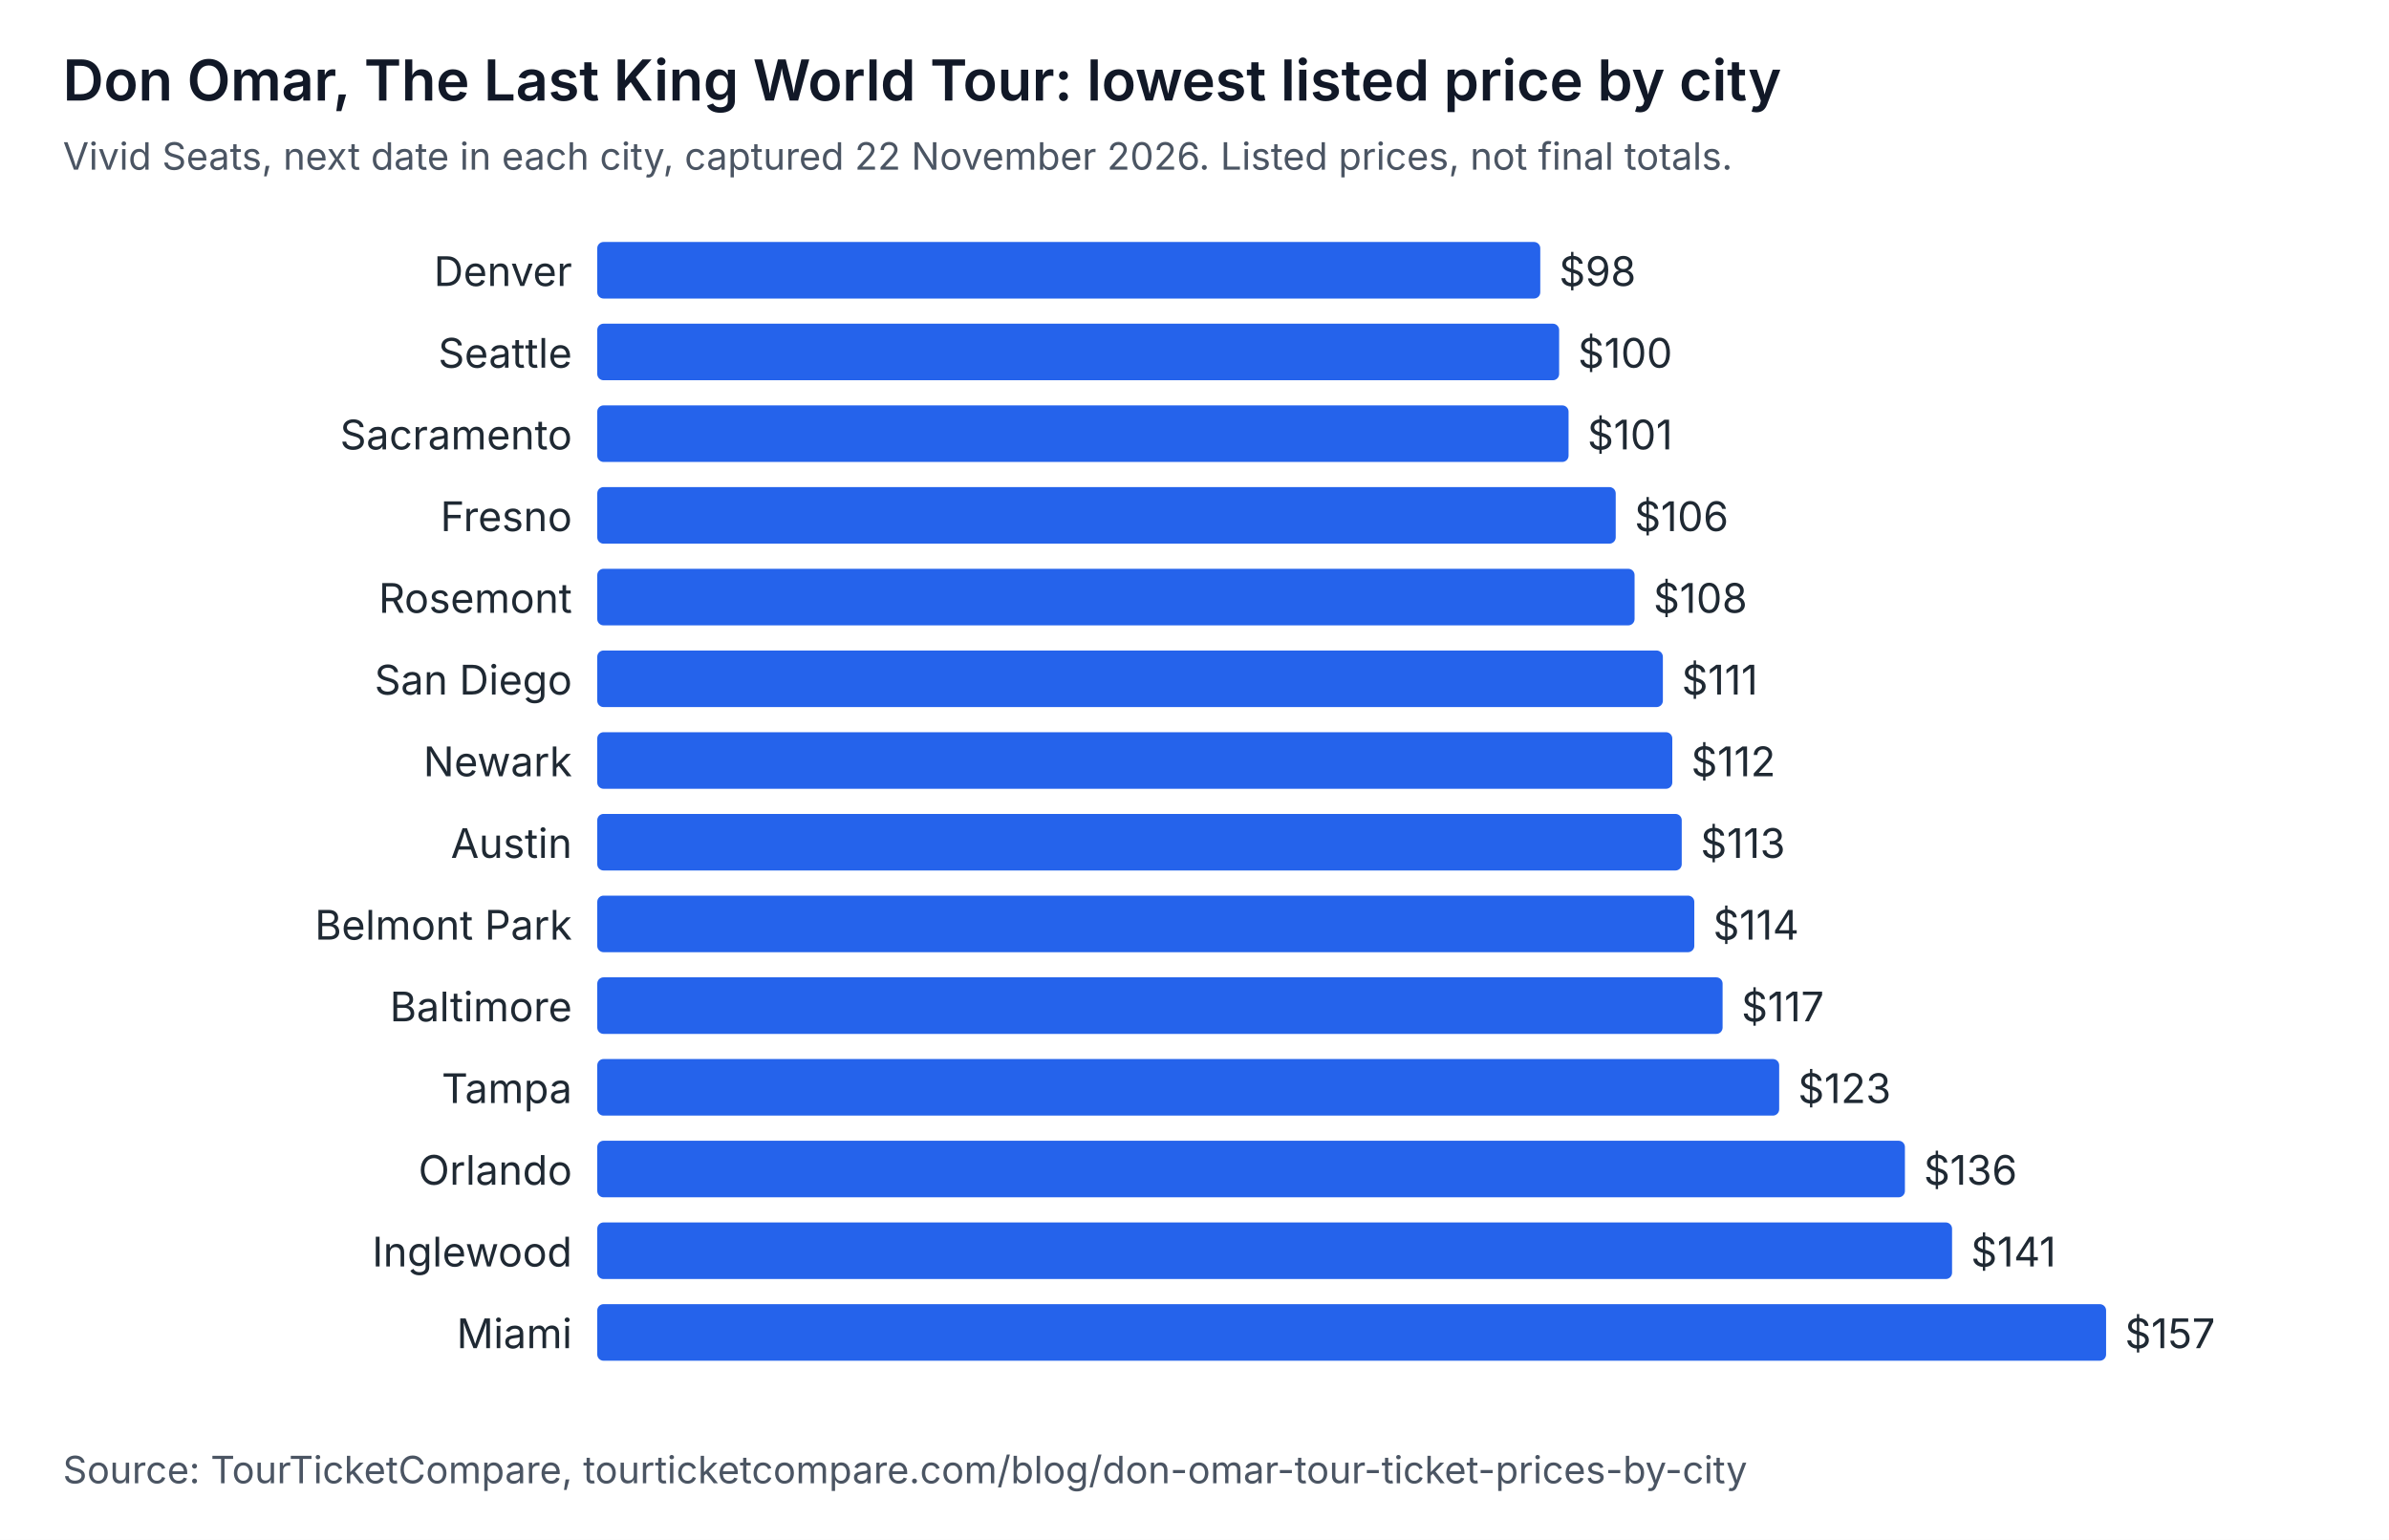
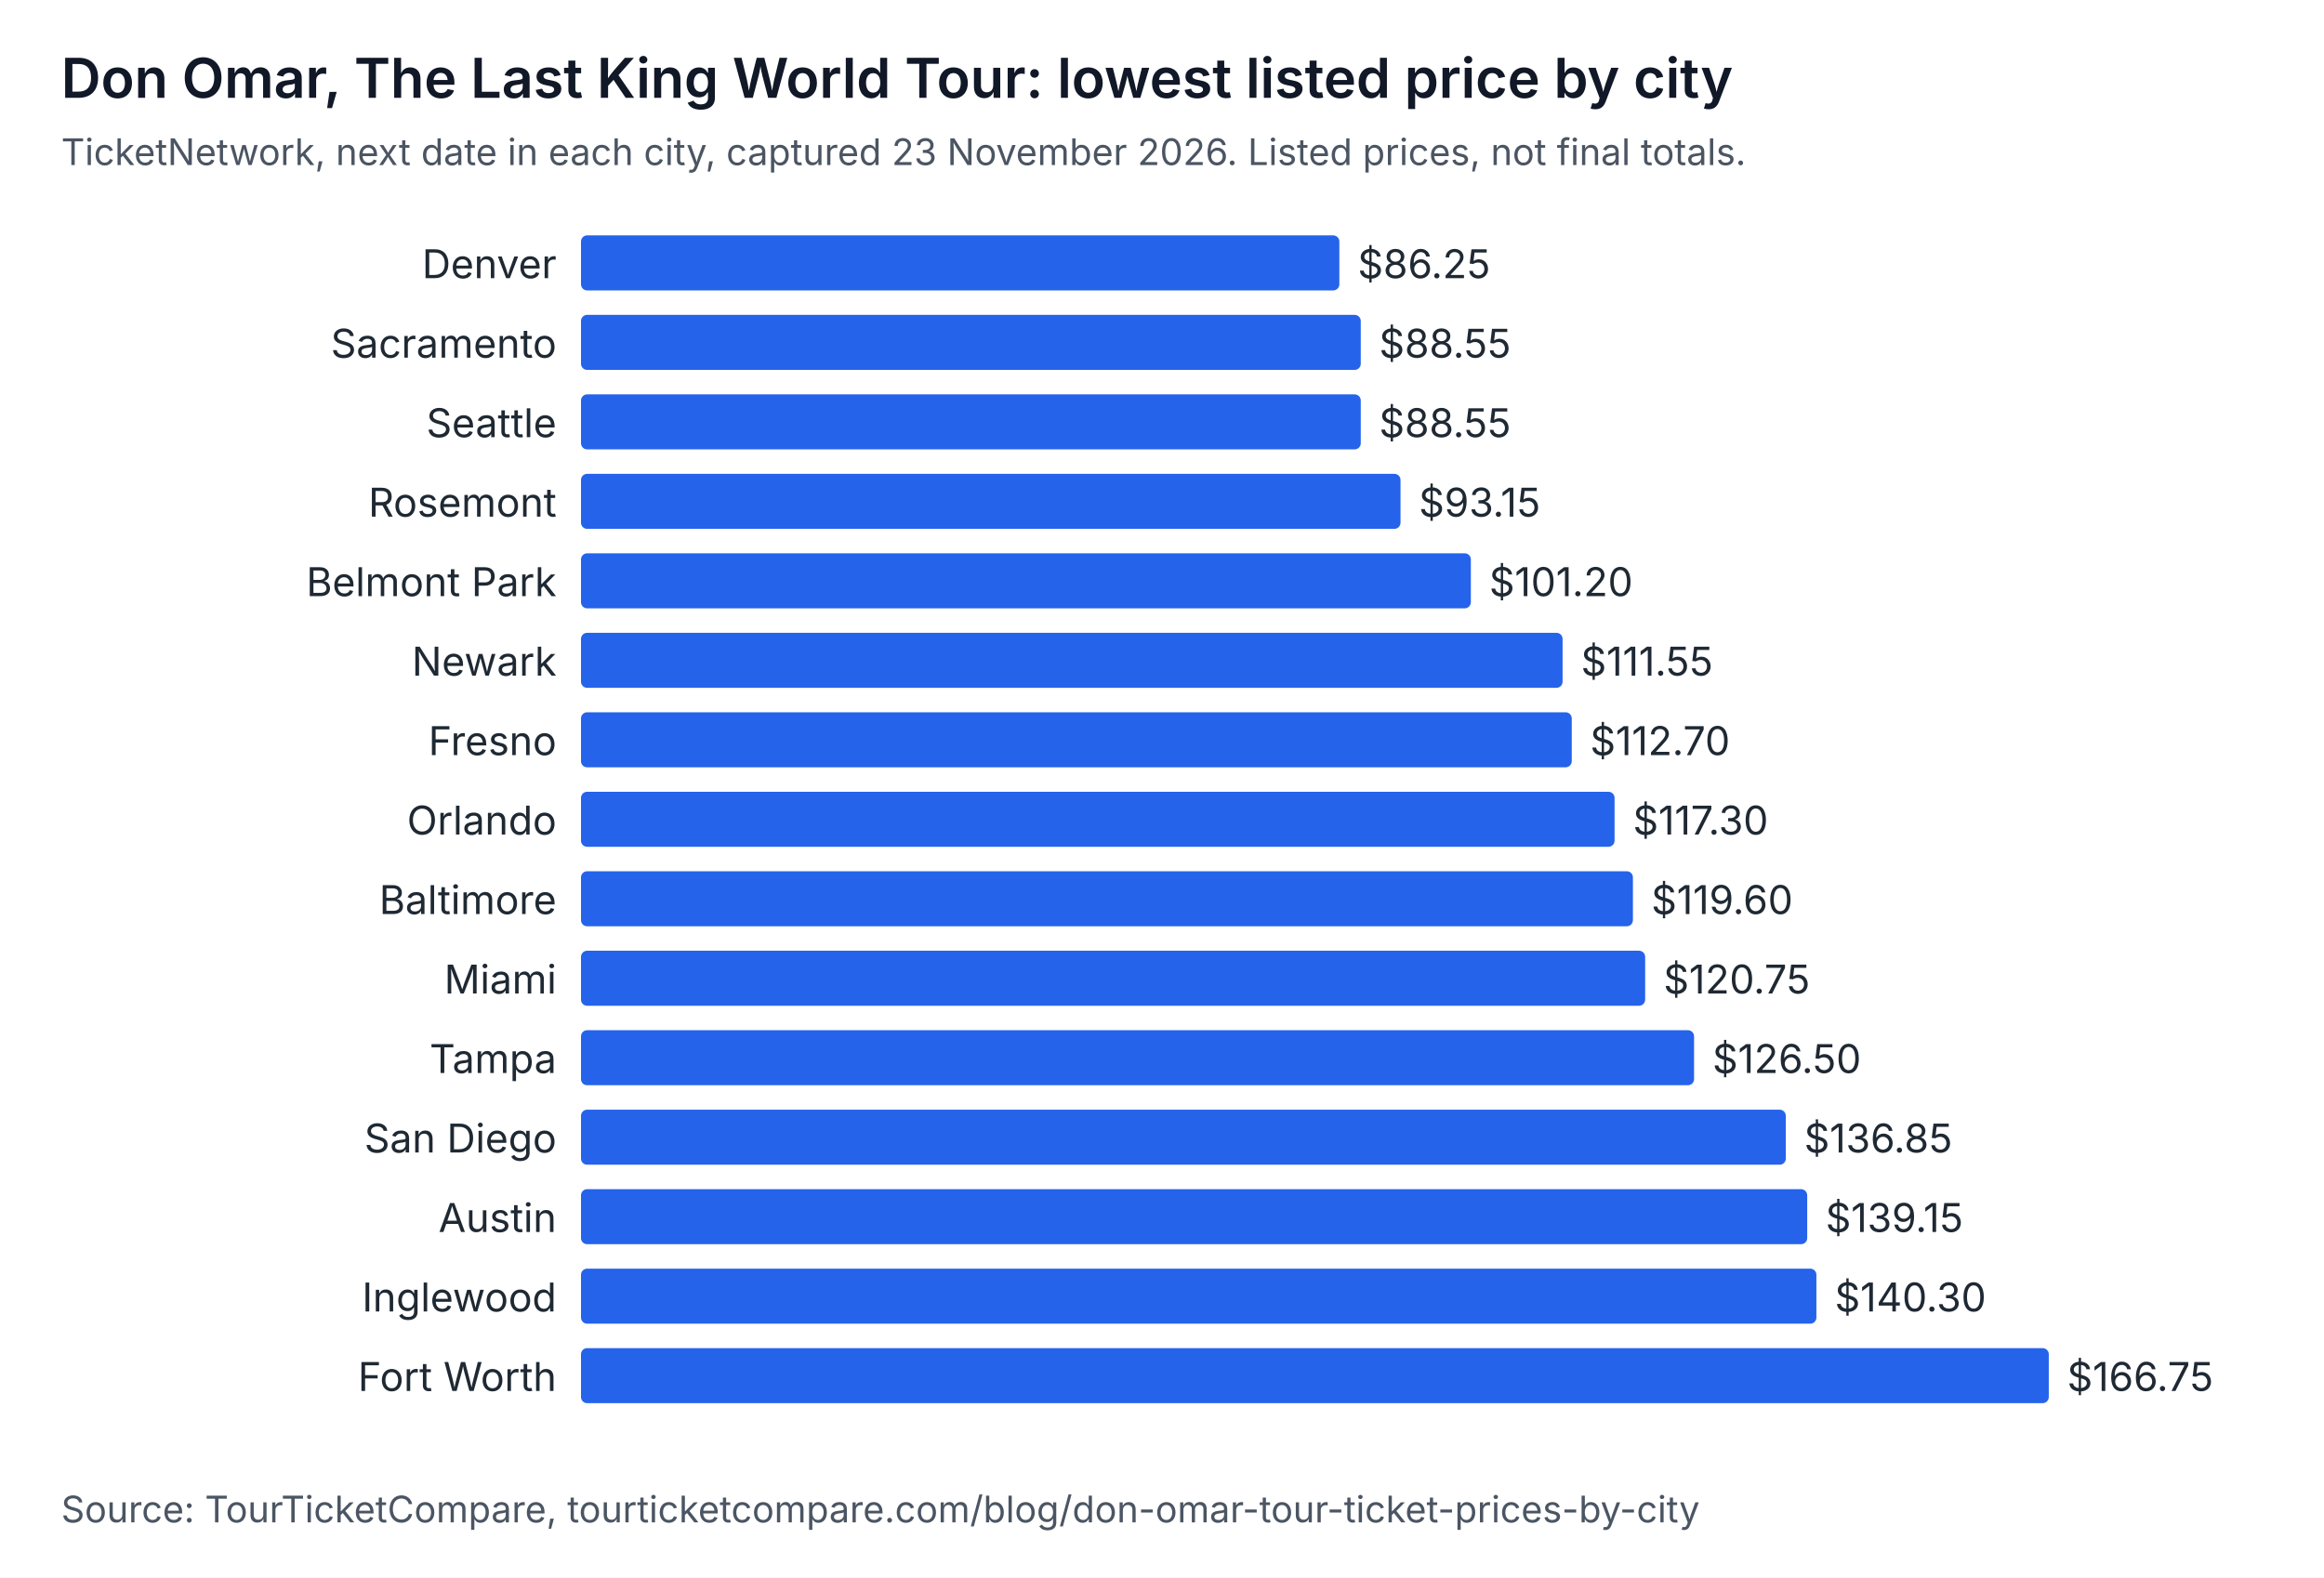
- <svg xmlns="http://www.w3.org/2000/svg" width="760" height="490" viewBox="0 0 760 490" role="img" aria-labelledby="t d" font-family="system-ui, -apple-system, Segoe UI, sans-serif">
-   <rect width="760" height="490" fill="#ffffff" />
+ <svg xmlns="http://www.w3.org/2000/svg" width="760" height="516" viewBox="0 0 760 516" role="img" aria-labelledby="t d" font-family="system-ui, -apple-system, Segoe UI, sans-serif">
+   <rect width="760" height="516" fill="#ffffff" />
  <text x="20" y="32" font-size="18" font-weight="600" fill="#111827">Don Omar, The Last King World Tour: lowest listed price by city</text>
-   <text x="20" y="54" font-size="12" fill="#4b5563">Vivid Seats, next date in each city, captured 22 November 2026. Listed prices, not final totals.</text>
+   <text x="20" y="54" font-size="12" fill="#4b5563">TicketNetwork, next date in each city, captured 23 November 2026. Listed prices, not final totals.</text>
  <text x="182" y="91" text-anchor="end" font-size="13" fill="#1f2933">Denver</text>
-   <rect x="190" y="77" width="300" height="18" rx="2" fill="#2563eb" />
-   <text x="496" y="91" font-size="13" fill="#1f2933">$98</text>
-   <text x="182" y="117" text-anchor="end" font-size="13" fill="#1f2933">Seattle</text>
-   <rect x="190" y="103" width="306" height="18" rx="2" fill="#2563eb" />
-   <text x="502" y="117" font-size="13" fill="#1f2933">$100</text>
-   <text x="182" y="143" text-anchor="end" font-size="13" fill="#1f2933">Sacramento</text>
-   <rect x="190" y="129" width="309" height="18" rx="2" fill="#2563eb" />
-   <text x="505" y="143" font-size="13" fill="#1f2933">$101</text>
-   <text x="182" y="169" text-anchor="end" font-size="13" fill="#1f2933">Fresno</text>
-   <rect x="190" y="155" width="324" height="18" rx="2" fill="#2563eb" />
-   <text x="520" y="169" font-size="13" fill="#1f2933">$106</text>
-   <text x="182" y="195" text-anchor="end" font-size="13" fill="#1f2933">Rosemont</text>
-   <rect x="190" y="181" width="330" height="18" rx="2" fill="#2563eb" />
-   <text x="526" y="195" font-size="13" fill="#1f2933">$108</text>
-   <text x="182" y="221" text-anchor="end" font-size="13" fill="#1f2933">San Diego</text>
-   <rect x="190" y="207" width="339" height="18" rx="2" fill="#2563eb" />
-   <text x="535" y="221" font-size="13" fill="#1f2933">$111</text>
-   <text x="182" y="247" text-anchor="end" font-size="13" fill="#1f2933">Newark</text>
-   <rect x="190" y="233" width="342" height="18" rx="2" fill="#2563eb" />
-   <text x="538" y="247" font-size="13" fill="#1f2933">$112</text>
-   <text x="182" y="273" text-anchor="end" font-size="13" fill="#1f2933">Austin</text>
-   <rect x="190" y="259" width="345" height="18" rx="2" fill="#2563eb" />
-   <text x="541" y="273" font-size="13" fill="#1f2933">$113</text>
-   <text x="182" y="299" text-anchor="end" font-size="13" fill="#1f2933">Belmont Park</text>
-   <rect x="190" y="285" width="349" height="18" rx="2" fill="#2563eb" />
-   <text x="545" y="299" font-size="13" fill="#1f2933">$114</text>
-   <text x="182" y="325" text-anchor="end" font-size="13" fill="#1f2933">Baltimore</text>
-   <rect x="190" y="311" width="358" height="18" rx="2" fill="#2563eb" />
-   <text x="554" y="325" font-size="13" fill="#1f2933">$117</text>
+   <rect x="190" y="77" width="248" height="18" rx="2" fill="#2563eb" />
+   <text x="444" y="91" font-size="13" fill="#1f2933">$86.25</text>
+   <text x="182" y="117" text-anchor="end" font-size="13" fill="#1f2933">Sacramento</text>
+   <rect x="190" y="103" width="255" height="18" rx="2" fill="#2563eb" />
+   <text x="451" y="117" font-size="13" fill="#1f2933">$88.55</text>
+   <text x="182" y="143" text-anchor="end" font-size="13" fill="#1f2933">Seattle</text>
+   <rect x="190" y="129" width="255" height="18" rx="2" fill="#2563eb" />
+   <text x="451" y="143" font-size="13" fill="#1f2933">$88.55</text>
+   <text x="182" y="169" text-anchor="end" font-size="13" fill="#1f2933">Rosemont</text>
+   <rect x="190" y="155" width="268" height="18" rx="2" fill="#2563eb" />
+   <text x="464" y="169" font-size="13" fill="#1f2933">$93.15</text>
+   <text x="182" y="195" text-anchor="end" font-size="13" fill="#1f2933">Belmont Park</text>
+   <rect x="190" y="181" width="291" height="18" rx="2" fill="#2563eb" />
+   <text x="487" y="195" font-size="13" fill="#1f2933">$101.20</text>
+   <text x="182" y="221" text-anchor="end" font-size="13" fill="#1f2933">Newark</text>
+   <rect x="190" y="207" width="321" height="18" rx="2" fill="#2563eb" />
+   <text x="517" y="221" font-size="13" fill="#1f2933">$111.55</text>
+   <text x="182" y="247" text-anchor="end" font-size="13" fill="#1f2933">Fresno</text>
+   <rect x="190" y="233" width="324" height="18" rx="2" fill="#2563eb" />
+   <text x="520" y="247" font-size="13" fill="#1f2933">$112.70</text>
+   <text x="182" y="273" text-anchor="end" font-size="13" fill="#1f2933">Orlando</text>
+   <rect x="190" y="259" width="338" height="18" rx="2" fill="#2563eb" />
+   <text x="534" y="273" font-size="13" fill="#1f2933">$117.30</text>
+   <text x="182" y="299" text-anchor="end" font-size="13" fill="#1f2933">Baltimore</text>
+   <rect x="190" y="285" width="344" height="18" rx="2" fill="#2563eb" />
+   <text x="540" y="299" font-size="13" fill="#1f2933">$119.60</text>
+   <text x="182" y="325" text-anchor="end" font-size="13" fill="#1f2933">Miami</text>
+   <rect x="190" y="311" width="348" height="18" rx="2" fill="#2563eb" />
+   <text x="544" y="325" font-size="13" fill="#1f2933">$120.75</text>
  <text x="182" y="351" text-anchor="end" font-size="13" fill="#1f2933">Tampa</text>
-   <rect x="190" y="337" width="376" height="18" rx="2" fill="#2563eb" />
-   <text x="572" y="351" font-size="13" fill="#1f2933">$123</text>
-   <text x="182" y="377" text-anchor="end" font-size="13" fill="#1f2933">Orlando</text>
-   <rect x="190" y="363" width="416" height="18" rx="2" fill="#2563eb" />
-   <text x="612" y="377" font-size="13" fill="#1f2933">$136</text>
-   <text x="182" y="403" text-anchor="end" font-size="13" fill="#1f2933">Inglewood</text>
-   <rect x="190" y="389" width="431" height="18" rx="2" fill="#2563eb" />
-   <text x="627" y="403" font-size="13" fill="#1f2933">$141</text>
-   <text x="182" y="429" text-anchor="end" font-size="13" fill="#1f2933">Miami</text>
-   <rect x="190" y="415" width="480" height="18" rx="2" fill="#2563eb" />
-   <text x="676" y="429" font-size="13" fill="#1f2933">$157</text>
-   <text x="20" y="472" font-size="12" fill="#4b5563">Source: TourTicketCompare, tourticketcompare.com/blog/don-omar-tour-ticket-prices-by-city</text>
+   <rect x="190" y="337" width="364" height="18" rx="2" fill="#2563eb" />
+   <text x="560" y="351" font-size="13" fill="#1f2933">$126.50</text>
+   <text x="182" y="377" text-anchor="end" font-size="13" fill="#1f2933">San Diego</text>
+   <rect x="190" y="363" width="394" height="18" rx="2" fill="#2563eb" />
+   <text x="590" y="377" font-size="13" fill="#1f2933">$136.85</text>
+   <text x="182" y="403" text-anchor="end" font-size="13" fill="#1f2933">Austin</text>
+   <rect x="190" y="389" width="401" height="18" rx="2" fill="#2563eb" />
+   <text x="597" y="403" font-size="13" fill="#1f2933">$139.15</text>
+   <text x="182" y="429" text-anchor="end" font-size="13" fill="#1f2933">Inglewood</text>
+   <rect x="190" y="415" width="404" height="18" rx="2" fill="#2563eb" />
+   <text x="600" y="429" font-size="13" fill="#1f2933">$140.30</text>
+   <text x="182" y="455" text-anchor="end" font-size="13" fill="#1f2933">Fort Worth</text>
+   <rect x="190" y="441" width="480" height="18" rx="2" fill="#2563eb" />
+   <text x="676" y="455" font-size="13" fill="#1f2933">$166.75</text>
+   <text x="20" y="498" font-size="12" fill="#4b5563">Source: TourTicketCompare, tourticketcompare.com/blog/don-omar-tour-ticket-prices-by-city</text>
</svg>
